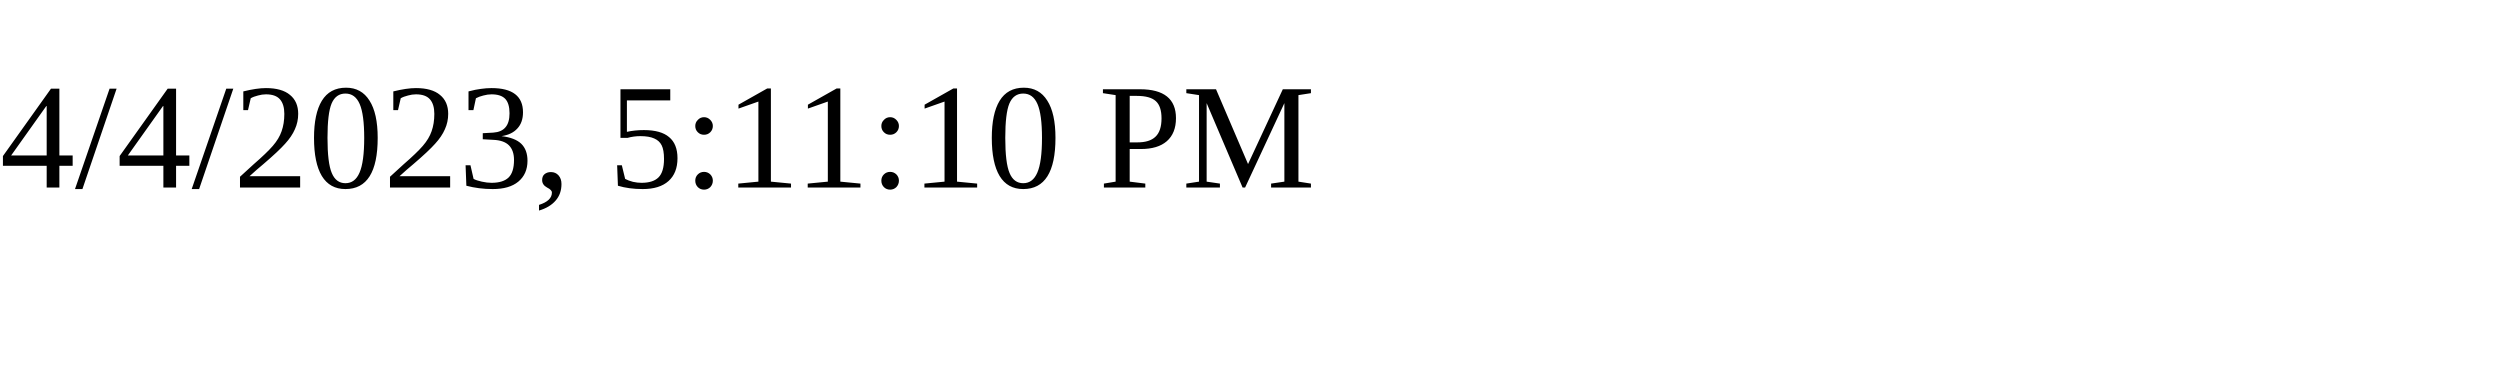
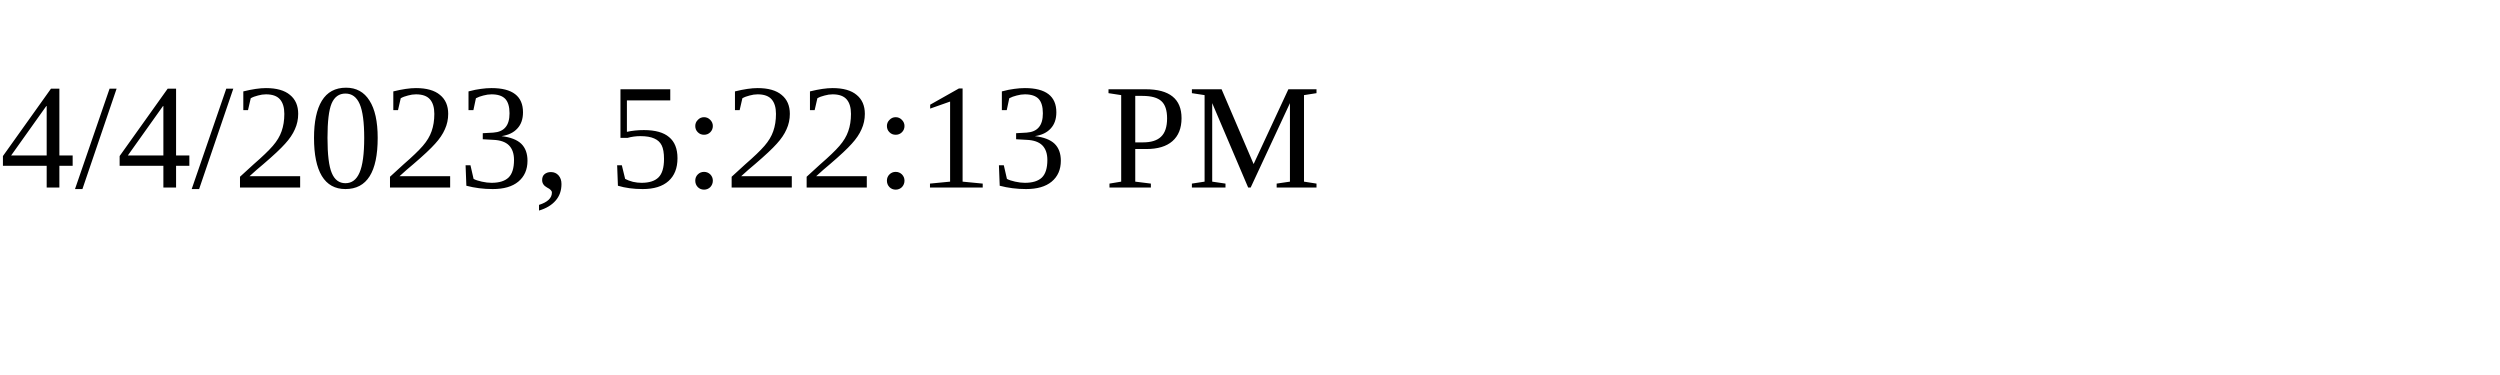
<svg xmlns="http://www.w3.org/2000/svg" height="30" width="200">
-   <text x="0" y="15">4/4/2023, 5:11:10 PM</text>
+   <text x="0" y="15">4/4/2023, 5:22:13 PM</text>
</svg>
